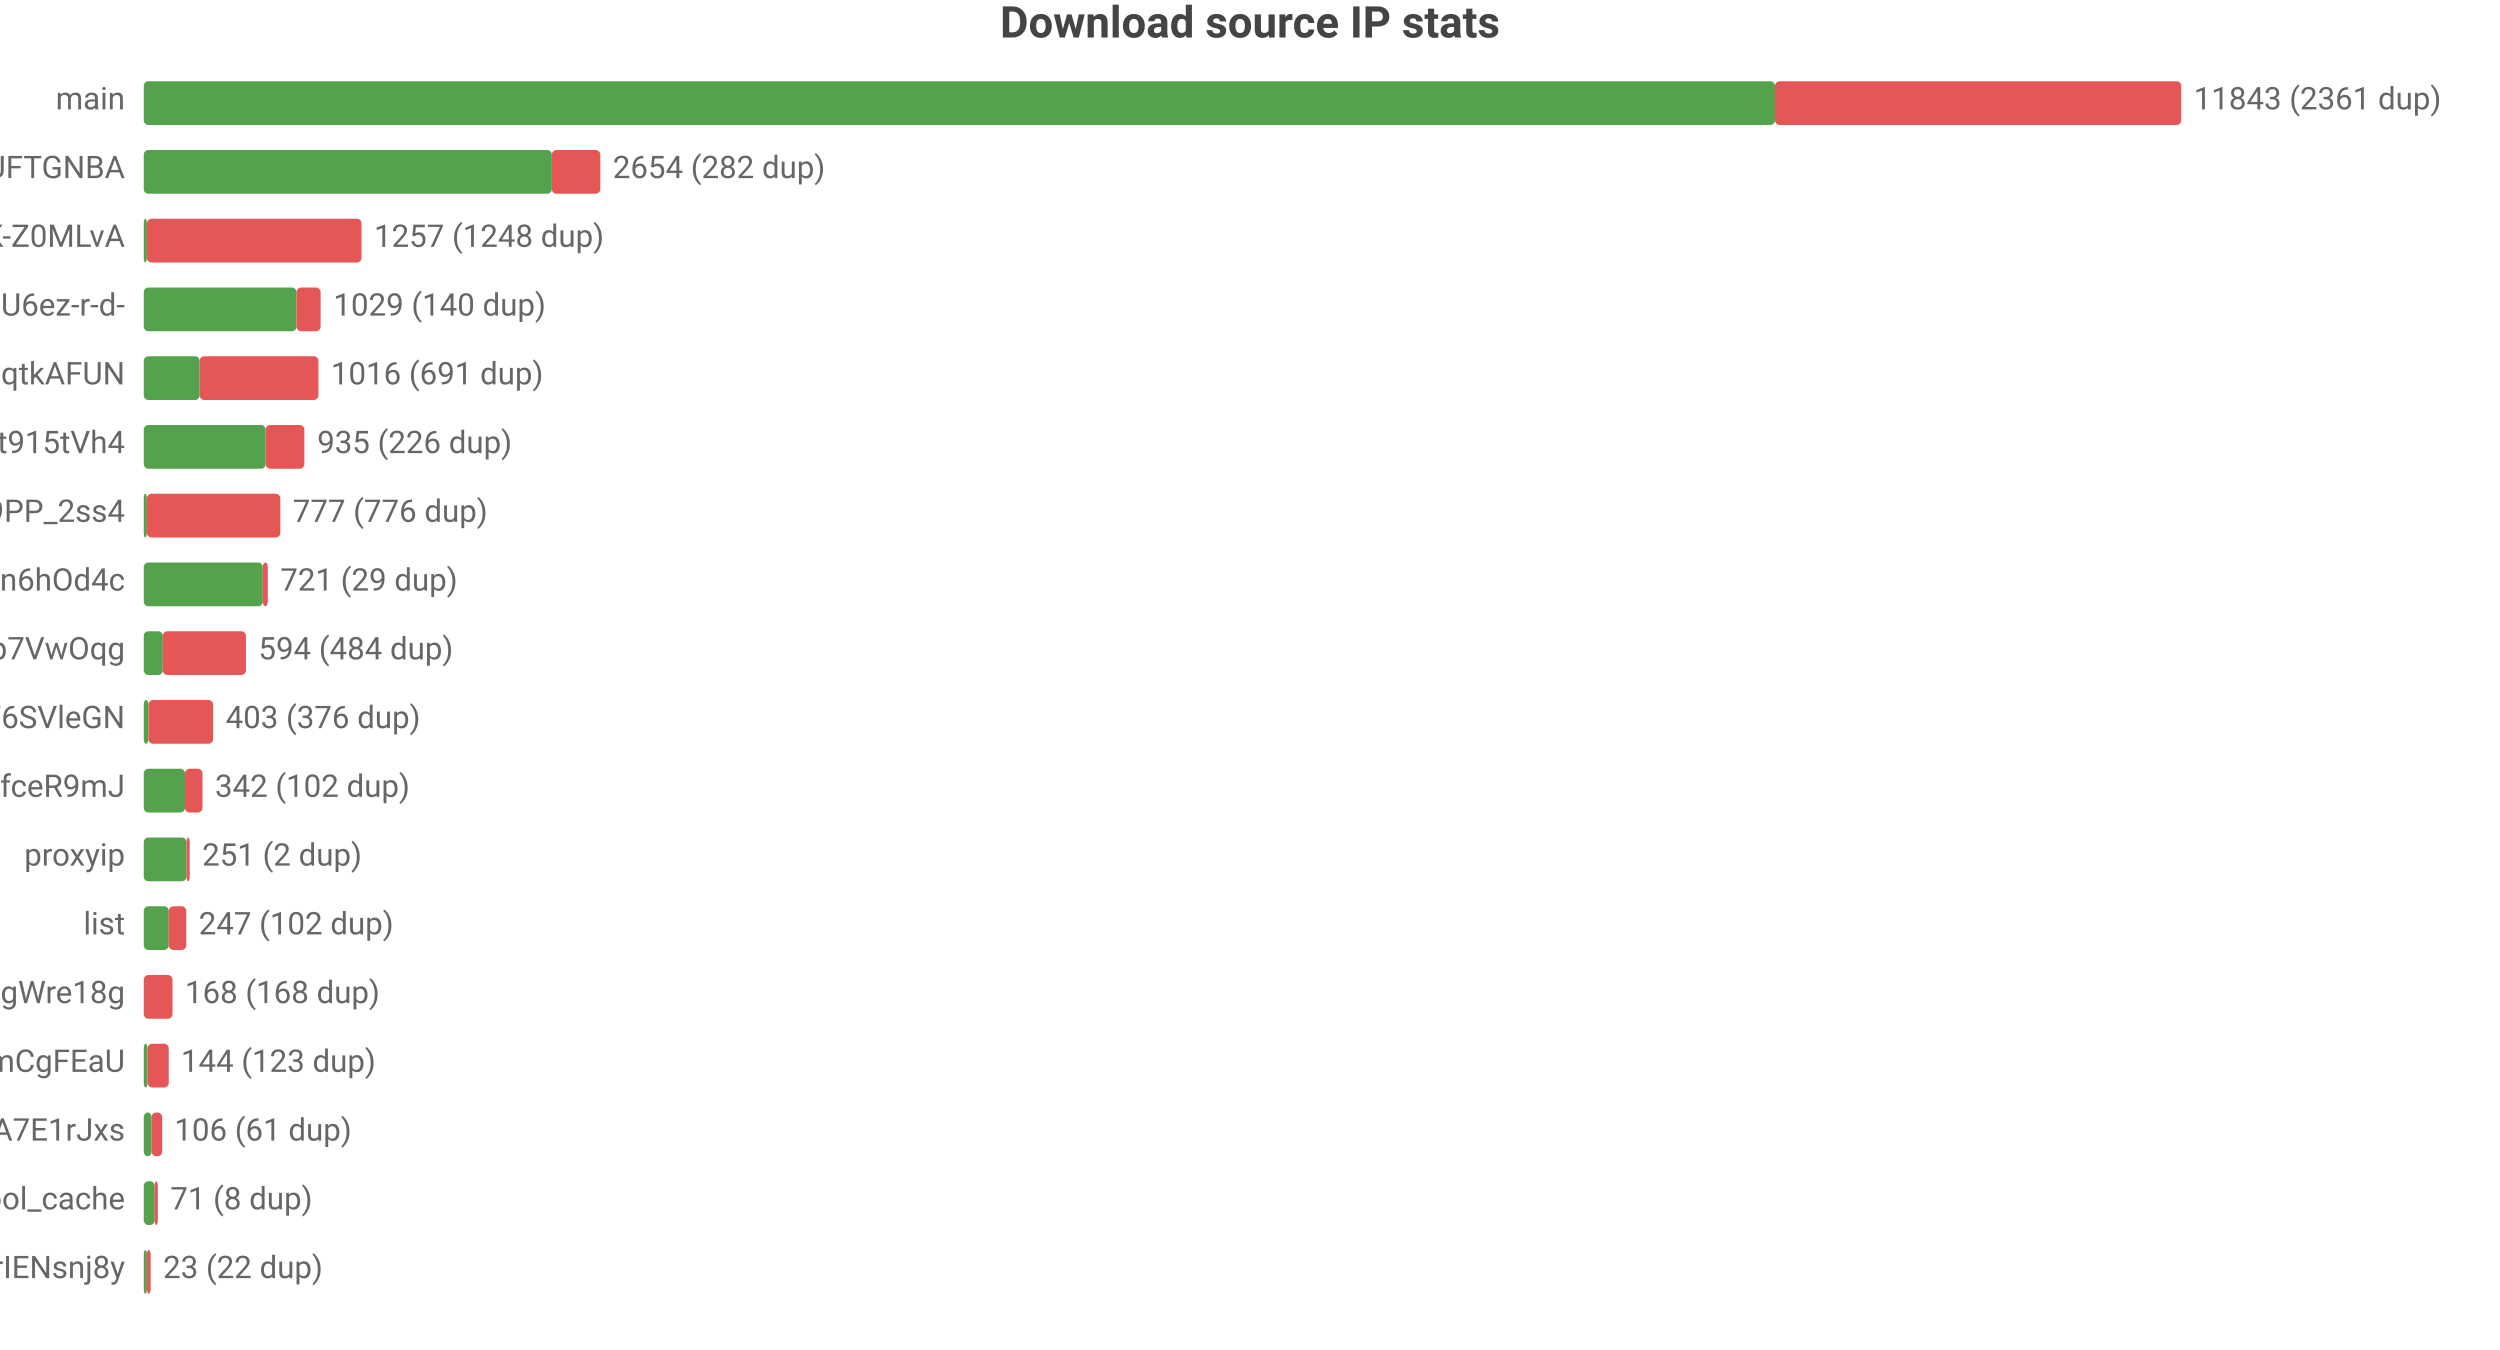
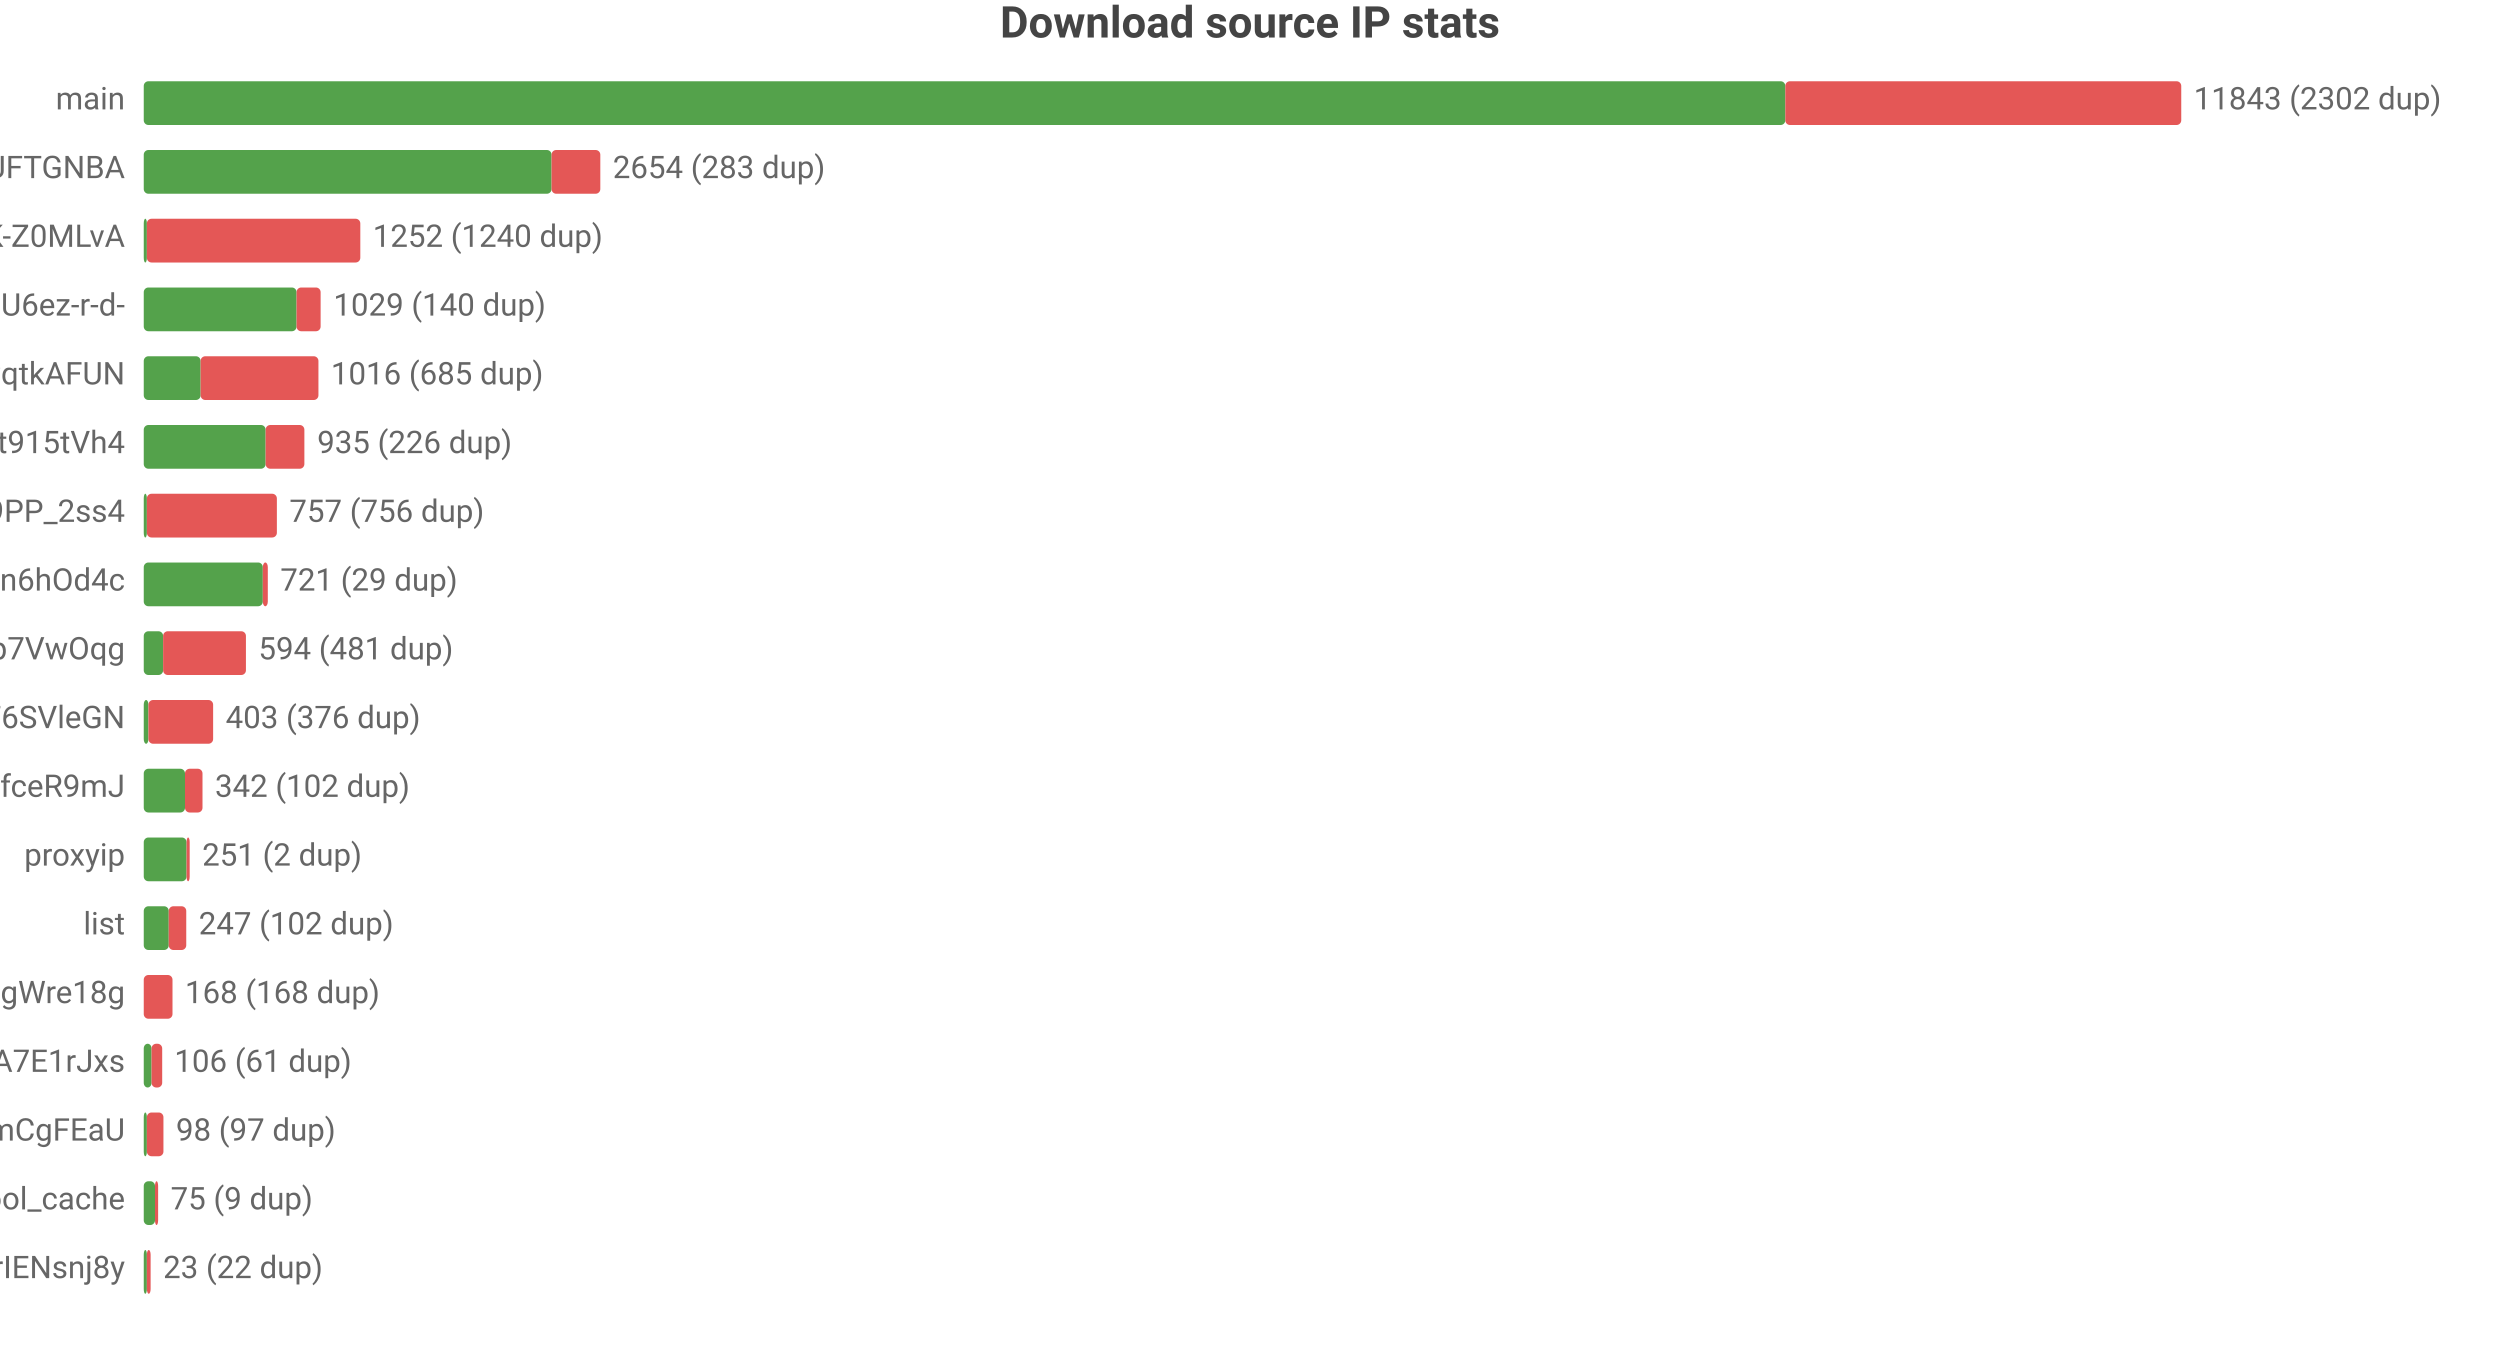
<svg xmlns="http://www.w3.org/2000/svg" width="800" height="432" viewBox="0 0 800 432">
  <rect width="800" height="432" fill="#ffffff" />
  <style>text{font-family:system-ui,-apple-system,'Segoe UI',Roboto,'PingFang SC','Microsoft YaHei','Noto Sans CJK SC',sans-serif}.g{stroke:#e8e8e8;stroke-width:1}.a{stroke:#999;stroke-width:1}.t{font-size:10px;fill:#666}.m{font-size:10px;text-anchor:middle;fill:#666}.e{font-size:10px;text-anchor:end;fill:#666}.l{font-size:11px;fill:#333}.tt{font-size:14px;font-weight:600;text-anchor:middle;fill:#444}.em{font-size:13px;text-anchor:middle;fill:#999}</style>
  <text class="tt" x="400.0" y="12">Download source IP stats</text>
  <text class="e" x="40" y="35">main</text>
-   <rect x="46" y="26" width="522.0" height="14" fill="#54a24b" rx="1.5" />
-   <rect x="568.0" y="26" width="130.0" height="14" fill="#e45756" rx="1.5" />
-   <text class="t" x="702" y="35">11843 (2361 dup)</text>
+   <rect x="46" y="26" width="525.3" height="14" fill="#54a24b" rx="1.5" />
+   <rect x="571.3" y="26" width="126.7" height="14" fill="#e45756" rx="1.5" />
+   <text class="t" x="702" y="35">11843 (2302 dup)</text>
  <text class="e" x="40" y="57">dsrc_koIyMZFFic21Px3M4Z5Wb4Aier9UFTGNBA</text>
-   <rect x="46" y="48" width="130.6" height="14" fill="#54a24b" rx="1.5" />
-   <rect x="176.6" y="48" width="15.5" height="14" fill="#e45756" rx="1.5" />
-   <text class="t" x="196.1" y="57">2654 (282 dup)</text>
+   <rect x="46" y="48" width="130.5" height="14" fill="#54a24b" rx="1.5" />
+   <rect x="176.5" y="48" width="15.6" height="14" fill="#e45756" rx="1.5" />
+   <text class="t" x="196.1" y="57">2654 (283 dup)</text>
  <text class="e" x="40" y="79">dsrc_dyz1ApcMKse5dc2AqbRKg-GCRWK-Z0MLvA</text>
  <rect x="46" y="70" width="1" height="14" fill="#54a24b" rx="1.5" />
-   <rect x="47" y="70" width="68.7" height="14" fill="#e45756" rx="1.5" />
-   <text class="t" x="119.7" y="79">1257 (1248 dup)</text>
+   <rect x="47" y="70" width="68.3" height="14" fill="#e45756" rx="1.5" />
+   <text class="t" x="119.3" y="79">1252 (1240 dup)</text>
  <text class="e" x="40" y="101">dsrc_jQi4Lke_x4pVNAHU6ez-r-d-</text>
  <rect x="46" y="92" width="48.9" height="14" fill="#54a24b" rx="1.5" />
  <rect x="94.9" y="92" width="7.7" height="14" fill="#e45756" rx="1.5" />
  <text class="t" x="106.7" y="101">1029 (140 dup)</text>
  <text class="e" x="40" y="123">dsrc_otoqKZ97QGjdwqtkAFUN</text>
-   <rect x="46" y="114" width="17.9" height="14" fill="#54a24b" rx="1.5" />
-   <rect x="63.9" y="114" width="38.0" height="14" fill="#e45756" rx="1.5" />
-   <text class="t" x="105.9" y="123">1016 (691 dup)</text>
+   <rect x="46" y="114" width="18.2" height="14" fill="#54a24b" rx="1.5" />
+   <rect x="64.2" y="114" width="37.7" height="14" fill="#e45756" rx="1.5" />
+   <text class="t" x="105.9" y="123">1016 (685 dup)</text>
  <text class="e" x="40" y="145">dsrc_A4Z1CFnF_B6ORXft915tVh4</text>
  <rect x="46" y="136" width="39.0" height="14" fill="#54a24b" rx="1.5" />
  <rect x="85.0" y="136" width="12.4" height="14" fill="#e45756" rx="1.5" />
  <text class="t" x="101.5" y="145">935 (226 dup)</text>
  <text class="e" x="40" y="167">dsrc_NZkbMF0zJ_nVPyU9PP_2ss4</text>
  <rect x="46" y="158" width="1" height="14" fill="#54a24b" rx="1.5" />
-   <rect x="47" y="158" width="42.7" height="14" fill="#e45756" rx="1.5" />
-   <text class="t" x="93.7" y="167">777 (776 dup)</text>
+   <rect x="47" y="158" width="41.6" height="14" fill="#e45756" rx="1.5" />
+   <text class="t" x="92.6" y="167">757 (756 dup)</text>
  <text class="e" x="40" y="189">dsrc_I2Bu0-fUIC5uLd1-n6hOd4c</text>
  <rect x="46" y="180" width="38.1" height="14" fill="#54a24b" rx="1.5" />
  <rect x="84.1" y="180" width="1.6" height="14" fill="#e45756" rx="1.5" />
  <text class="t" x="89.7" y="189">721 (29 dup)</text>
  <text class="e" x="40" y="211">dsrc_DFlKSqdXvgU5EWXdp7VwOqg</text>
-   <rect x="46" y="202" width="6.1" height="14" fill="#54a24b" rx="1.5" />
-   <rect x="52.1" y="202" width="26.6" height="14" fill="#e45756" rx="1.5" />
-   <text class="t" x="82.7" y="211">594 (484 dup)</text>
+   <rect x="46" y="202" width="6.2" height="14" fill="#54a24b" rx="1.5" />
+   <rect x="52.2" y="202" width="26.5" height="14" fill="#e45756" rx="1.5" />
+   <text class="t" x="82.7" y="211">594 (481 dup)</text>
  <text class="e" x="40" y="233">dsrc_LLA73eP6qXwoercn3lGhF6SVleGN</text>
  <rect x="46" y="224" width="1.5" height="14" fill="#54a24b" rx="1.5" />
  <rect x="47.5" y="224" width="20.7" height="14" fill="#e45756" rx="1.5" />
  <text class="t" x="72.2" y="233">403 (376 dup)</text>
  <text class="e" x="40" y="255">dsrc_CeBaE-maeWZqJDnV1pNP7CnuhVUL9fceR9mJ</text>
  <rect x="46" y="246" width="13.2" height="14" fill="#54a24b" rx="1.5" />
  <rect x="59.2" y="246" width="5.6" height="14" fill="#e45756" rx="1.5" />
  <text class="t" x="68.8" y="255">342 (102 dup)</text>
  <text class="e" x="40" y="277">proxyip</text>
  <rect x="46" y="268" width="13.7" height="14" fill="#54a24b" rx="1.5" />
  <rect x="59.7" y="268" width="1" height="14" fill="#e45756" rx="1.5" />
  <text class="t" x="64.7" y="277">251 (2 dup)</text>
  <text class="e" x="40" y="299">list</text>
  <rect x="46" y="290" width="8.0" height="14" fill="#54a24b" rx="1.5" />
  <rect x="54.0" y="290" width="5.6" height="14" fill="#e45756" rx="1.5" />
  <text class="t" x="63.6" y="299">247 (102 dup)</text>
  <text class="e" x="40" y="321">dsrc_MbZRMPaMPMm6o9mw3okGbgd7MVmUgWre18g</text>
  <rect x="46" y="312" width="9.2" height="14" fill="#e45756" rx="1.5" />
  <text class="t" x="59.2" y="321">168 (168 dup)</text>
-   <text class="e" x="40" y="343">dsrc_pAlpbTpSPPviUVumZmCgFEaU</text>
-   <rect x="46" y="334" width="1.2" height="14" fill="#54a24b" rx="1.5" />
-   <rect x="47.2" y="334" width="6.8" height="14" fill="#e45756" rx="1.5" />
-   <text class="t" x="57.9" y="343">144 (123 dup)</text>
-   <text class="e" x="40" y="365">dsrc_-gMAH1rE0Beexq3irh3A7E1rJxs</text>
-   <rect x="46" y="356" width="2.5" height="14" fill="#54a24b" rx="1.5" />
-   <rect x="48.5" y="356" width="3.4" height="14" fill="#e45756" rx="1.5" />
-   <text class="t" x="55.8" y="365">106 (61 dup)</text>
+   <text class="e" x="40" y="343">dsrc_-gMAH1rE0Beexq3irh3A7E1rJxs</text>
+   <rect x="46" y="334" width="2.5" height="14" fill="#54a24b" rx="1.5" />
+   <rect x="48.5" y="334" width="3.4" height="14" fill="#e45756" rx="1.5" />
+   <text class="t" x="55.8" y="343">106 (61 dup)</text>
+   <text class="e" x="40" y="365">dsrc_pAlpbTpSPPviUVumZmCgFEaU</text>
+   <rect x="46" y="356" width="1" height="14" fill="#54a24b" rx="1.5" />
+   <rect x="47" y="356" width="5.3" height="14" fill="#e45756" rx="1.5" />
+   <text class="t" x="56.3" y="365">98 (97 dup)</text>
  <text class="e" x="40" y="387">pool_cache</text>
-   <rect x="46" y="378" width="3.5" height="14" fill="#54a24b" rx="1.5" />
-   <rect x="49.5" y="378" width="1" height="14" fill="#e45756" rx="1.5" />
-   <text class="t" x="54.5" y="387">71 (8 dup)</text>
+   <rect x="46" y="378" width="3.6" height="14" fill="#54a24b" rx="1.5" />
+   <rect x="49.6" y="378" width="1" height="14" fill="#e45756" rx="1.5" />
+   <text class="t" x="54.6" y="387">75 (9 dup)</text>
  <text class="e" x="40" y="409">dsrc_uTixem8zbKw5hXeUZLLrIENsnj8y</text>
  <rect x="46" y="400" width="1" height="14" fill="#54a24b" rx="1.5" />
  <rect x="47" y="400" width="1.2" height="14" fill="#e45756" rx="1.5" />
  <text class="t" x="52.2" y="409">23 (22 dup)</text>
</svg>
